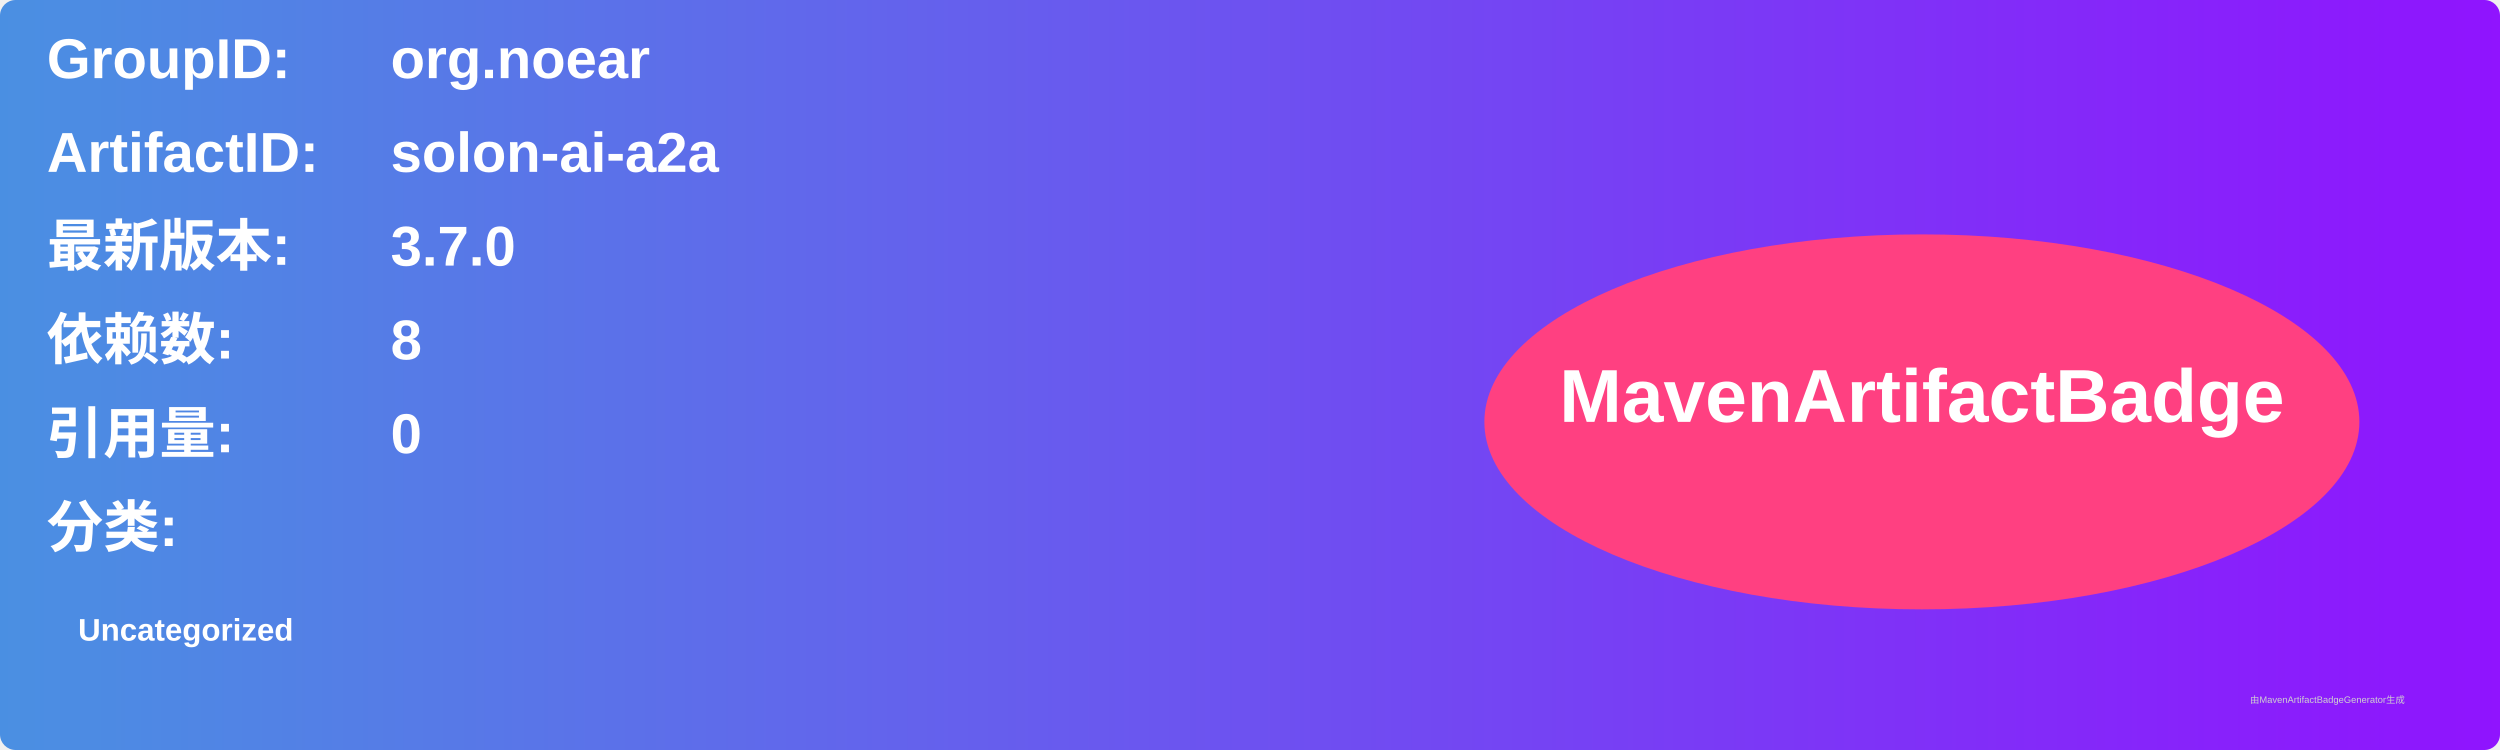
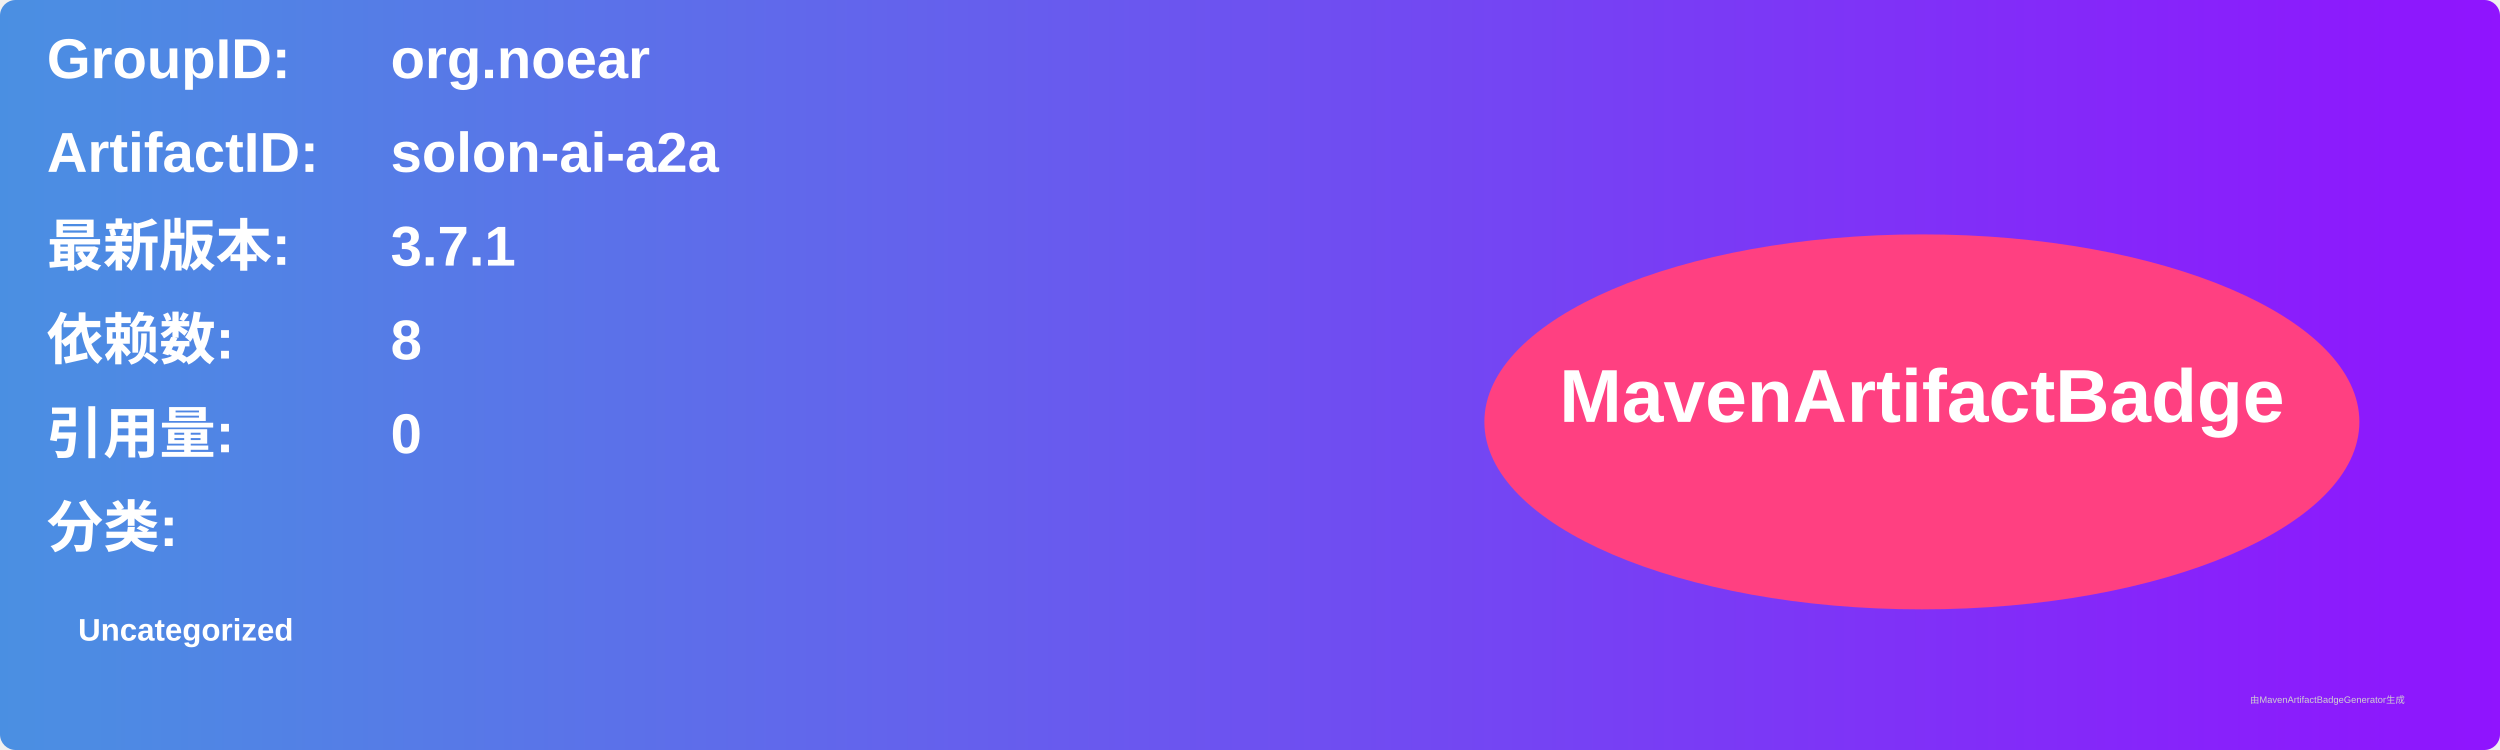
<svg xmlns="http://www.w3.org/2000/svg" width="800" height="240" viewBox="0 0 800 240">
  <linearGradient id="grad" x1="0%" y1="0%" x2="100%" y2="0%">
    <stop offset="0%" stop-color="#4a90e2" />
    <stop offset="100%" stop-color="#9013fe" />
  </linearGradient>
  <rect width="100%" height="100%" rx="5" ry="5" fill="url(#grad)" />
  <g transform="translate(15, 15)">
    <text x="0" y="10" font-family="Arial" font-size="18" fill="white" font-weight="bold" width="260">GroupID:</text>
    <text x="110" y="10" font-family="Arial" font-size="18" fill="white" font-weight="bold" width="460">org.noear</text>
    <text x="0" y="40" font-family="Arial" font-size="18" fill="white" font-weight="bold" width="260">ArtifactID:</text>
    <text x="110" y="40" font-family="Arial" font-size="18" fill="white" font-weight="bold" width="460">solon-ai-a2a</text>
    <text x="0" y="70" font-family="Arial" font-size="18" fill="white" font-weight="bold">最新版本:</text>
    <text x="110" y="70" font-family="Arial" font-size="18" fill="white" font-weight="bold">
-       <tspan font-weight="bold">3.7.0</tspan>
+       <tspan font-weight="bold">3.7.1</tspan>
    </text>
    <text x="0" y="100" font-family="Arial" font-size="18" fill="white" font-weight="bold">依赖数: </text>
    <text x="110" y="100" font-family="Arial" font-size="18" fill="white">
      <tspan font-weight="bold">8</tspan>
    </text>
    <text x="0" y="130" font-family="Arial" font-size="18" fill="white" font-weight="bold">引用量: </text>
    <text x="110" y="130" font-family="Arial" font-size="18" fill="white">
      <tspan font-weight="bold">0</tspan>
    </text>
    <text x="0" y="160" font-family="Arial" font-size="18" fill="white" font-weight="bold">分类:</text>
    <text x="10" y="190" font-family="Arial" font-size="10" fill="white">
      <tspan font-weight="bold">Uncategorized</tspan>
    </text>
    <ellipse cx="600" cy="120" rx="140" ry="60" fill="#ff4081" />
    <text x="600" y="120" text-anchor="middle" font-family="Arial" font-size="24" fill="white" font-weight="bold">MavenArtifactBadge</text>
  </g>
  <text x="720" y="225" font-family="Arial" font-size="3" fill="#d0d0d0">由MavenArtifactBadgeGenerator生成</text>
</svg>
